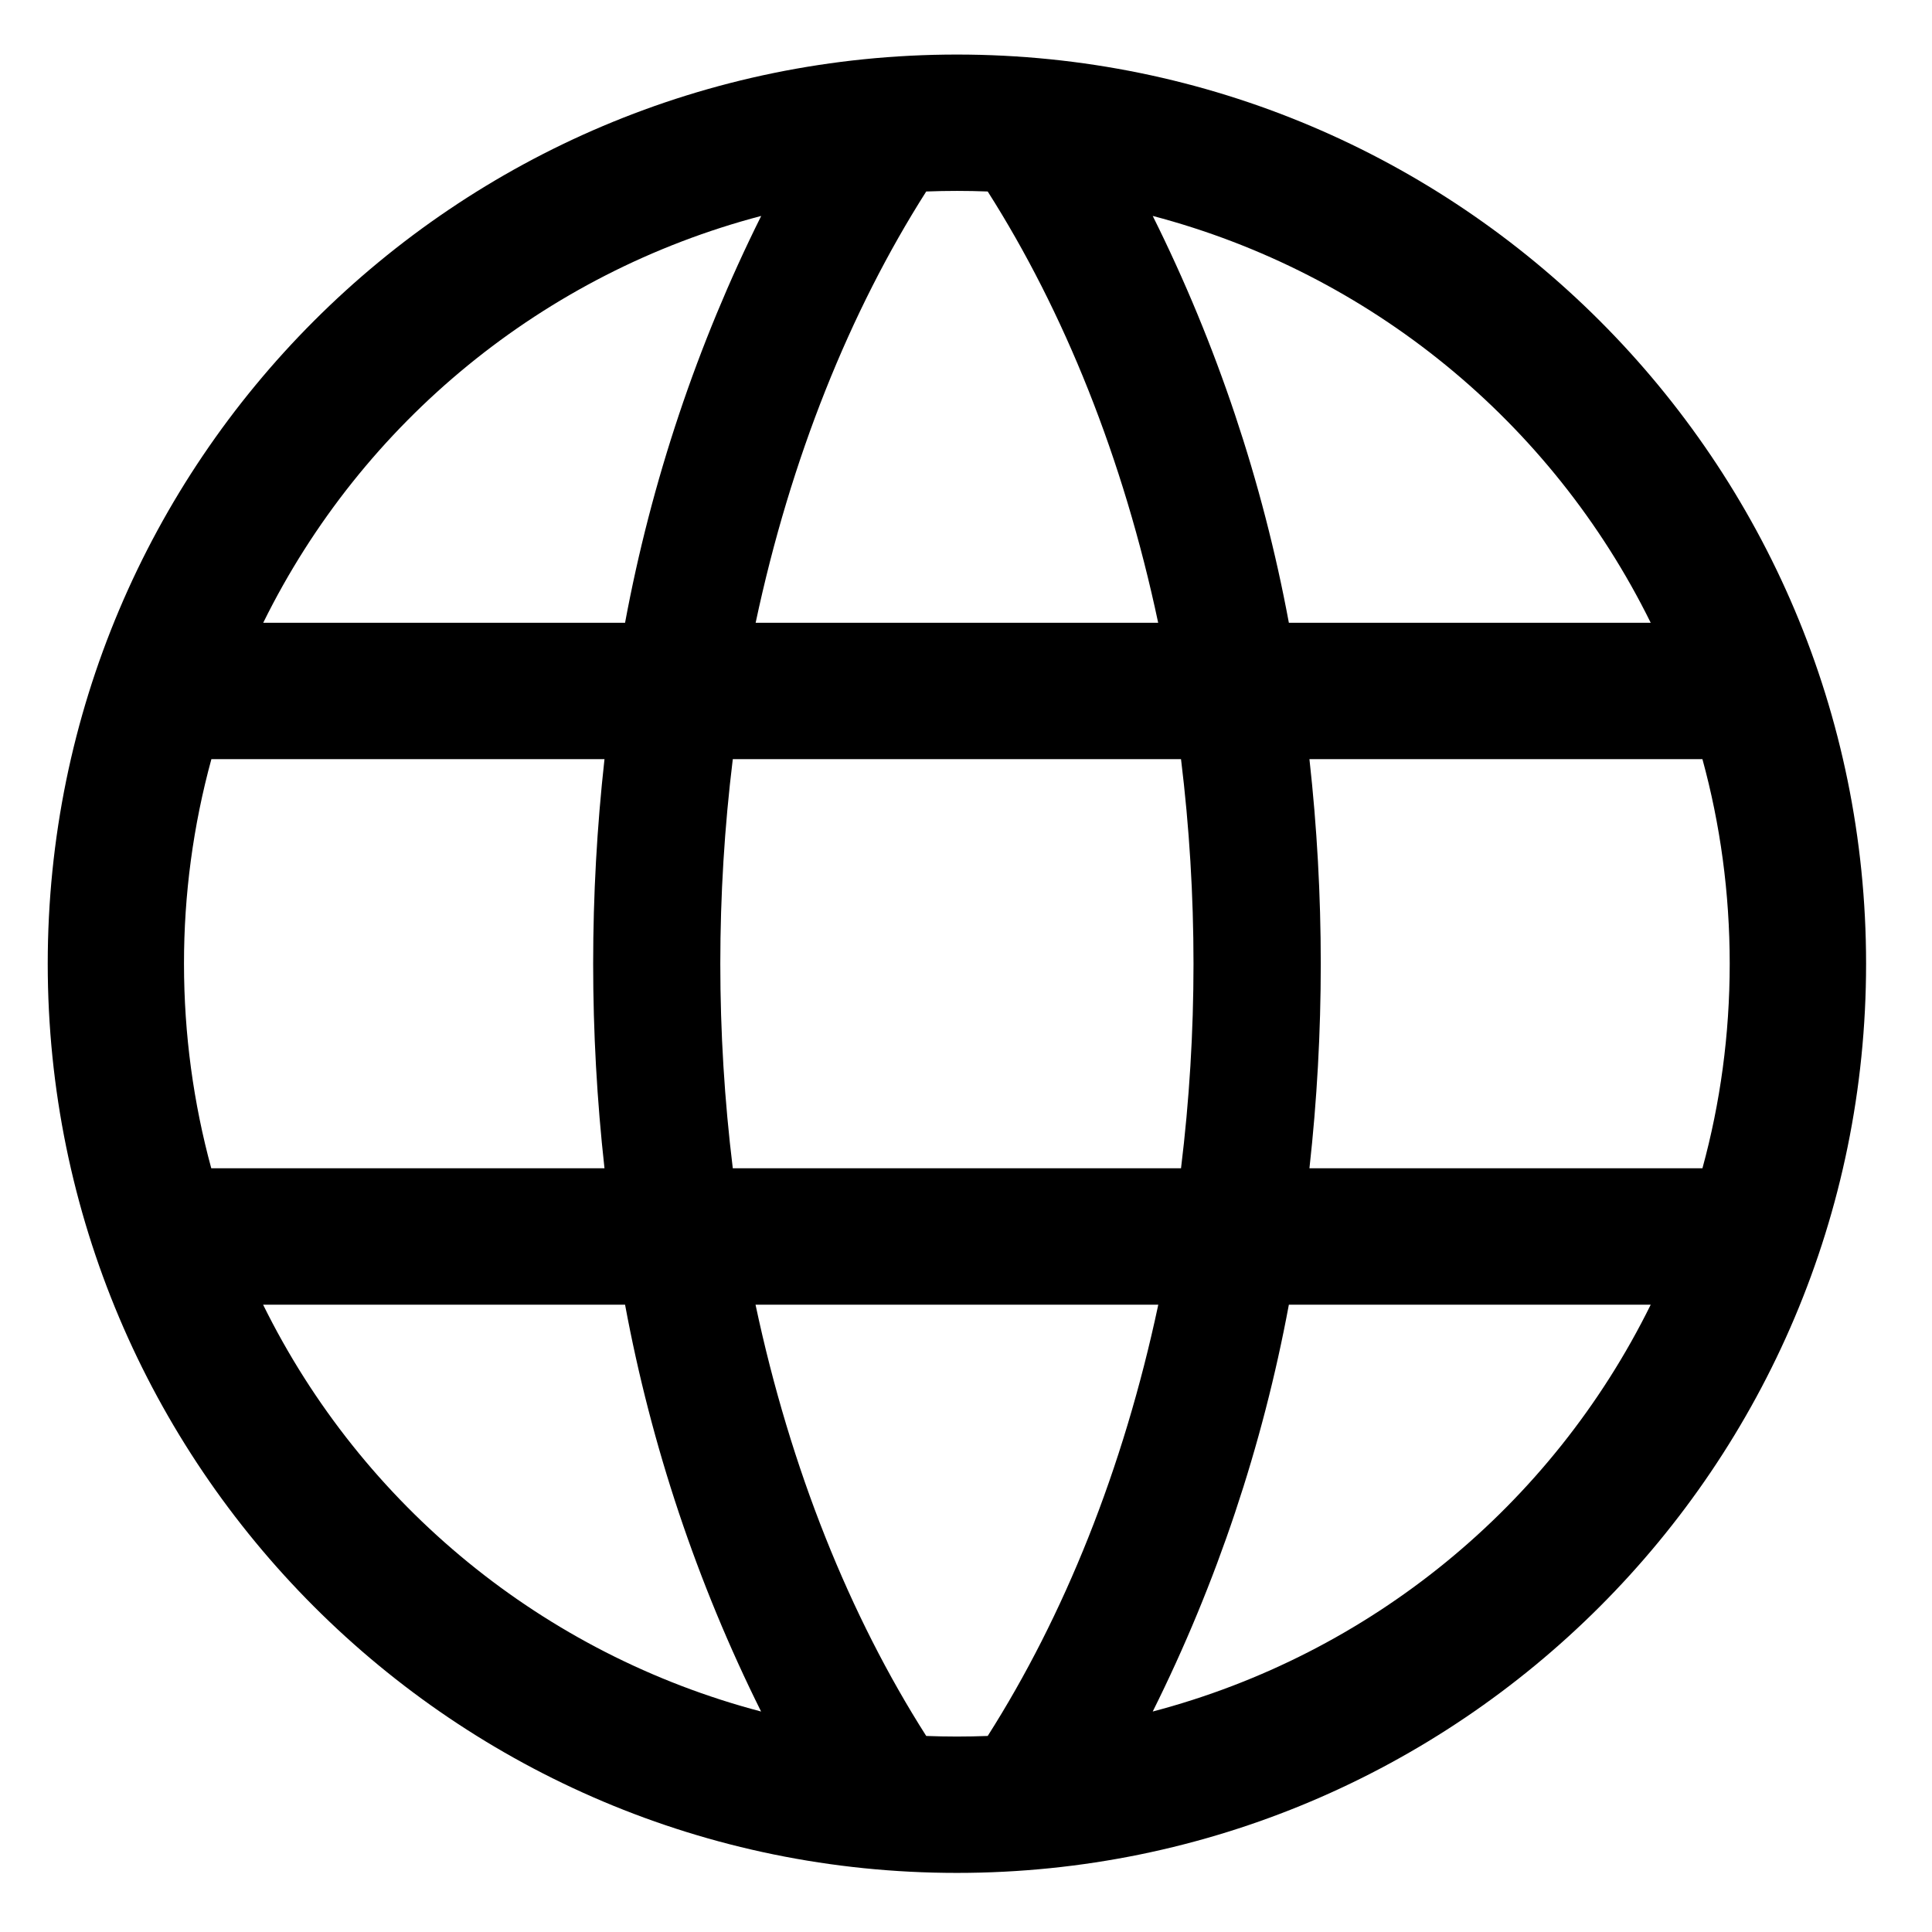
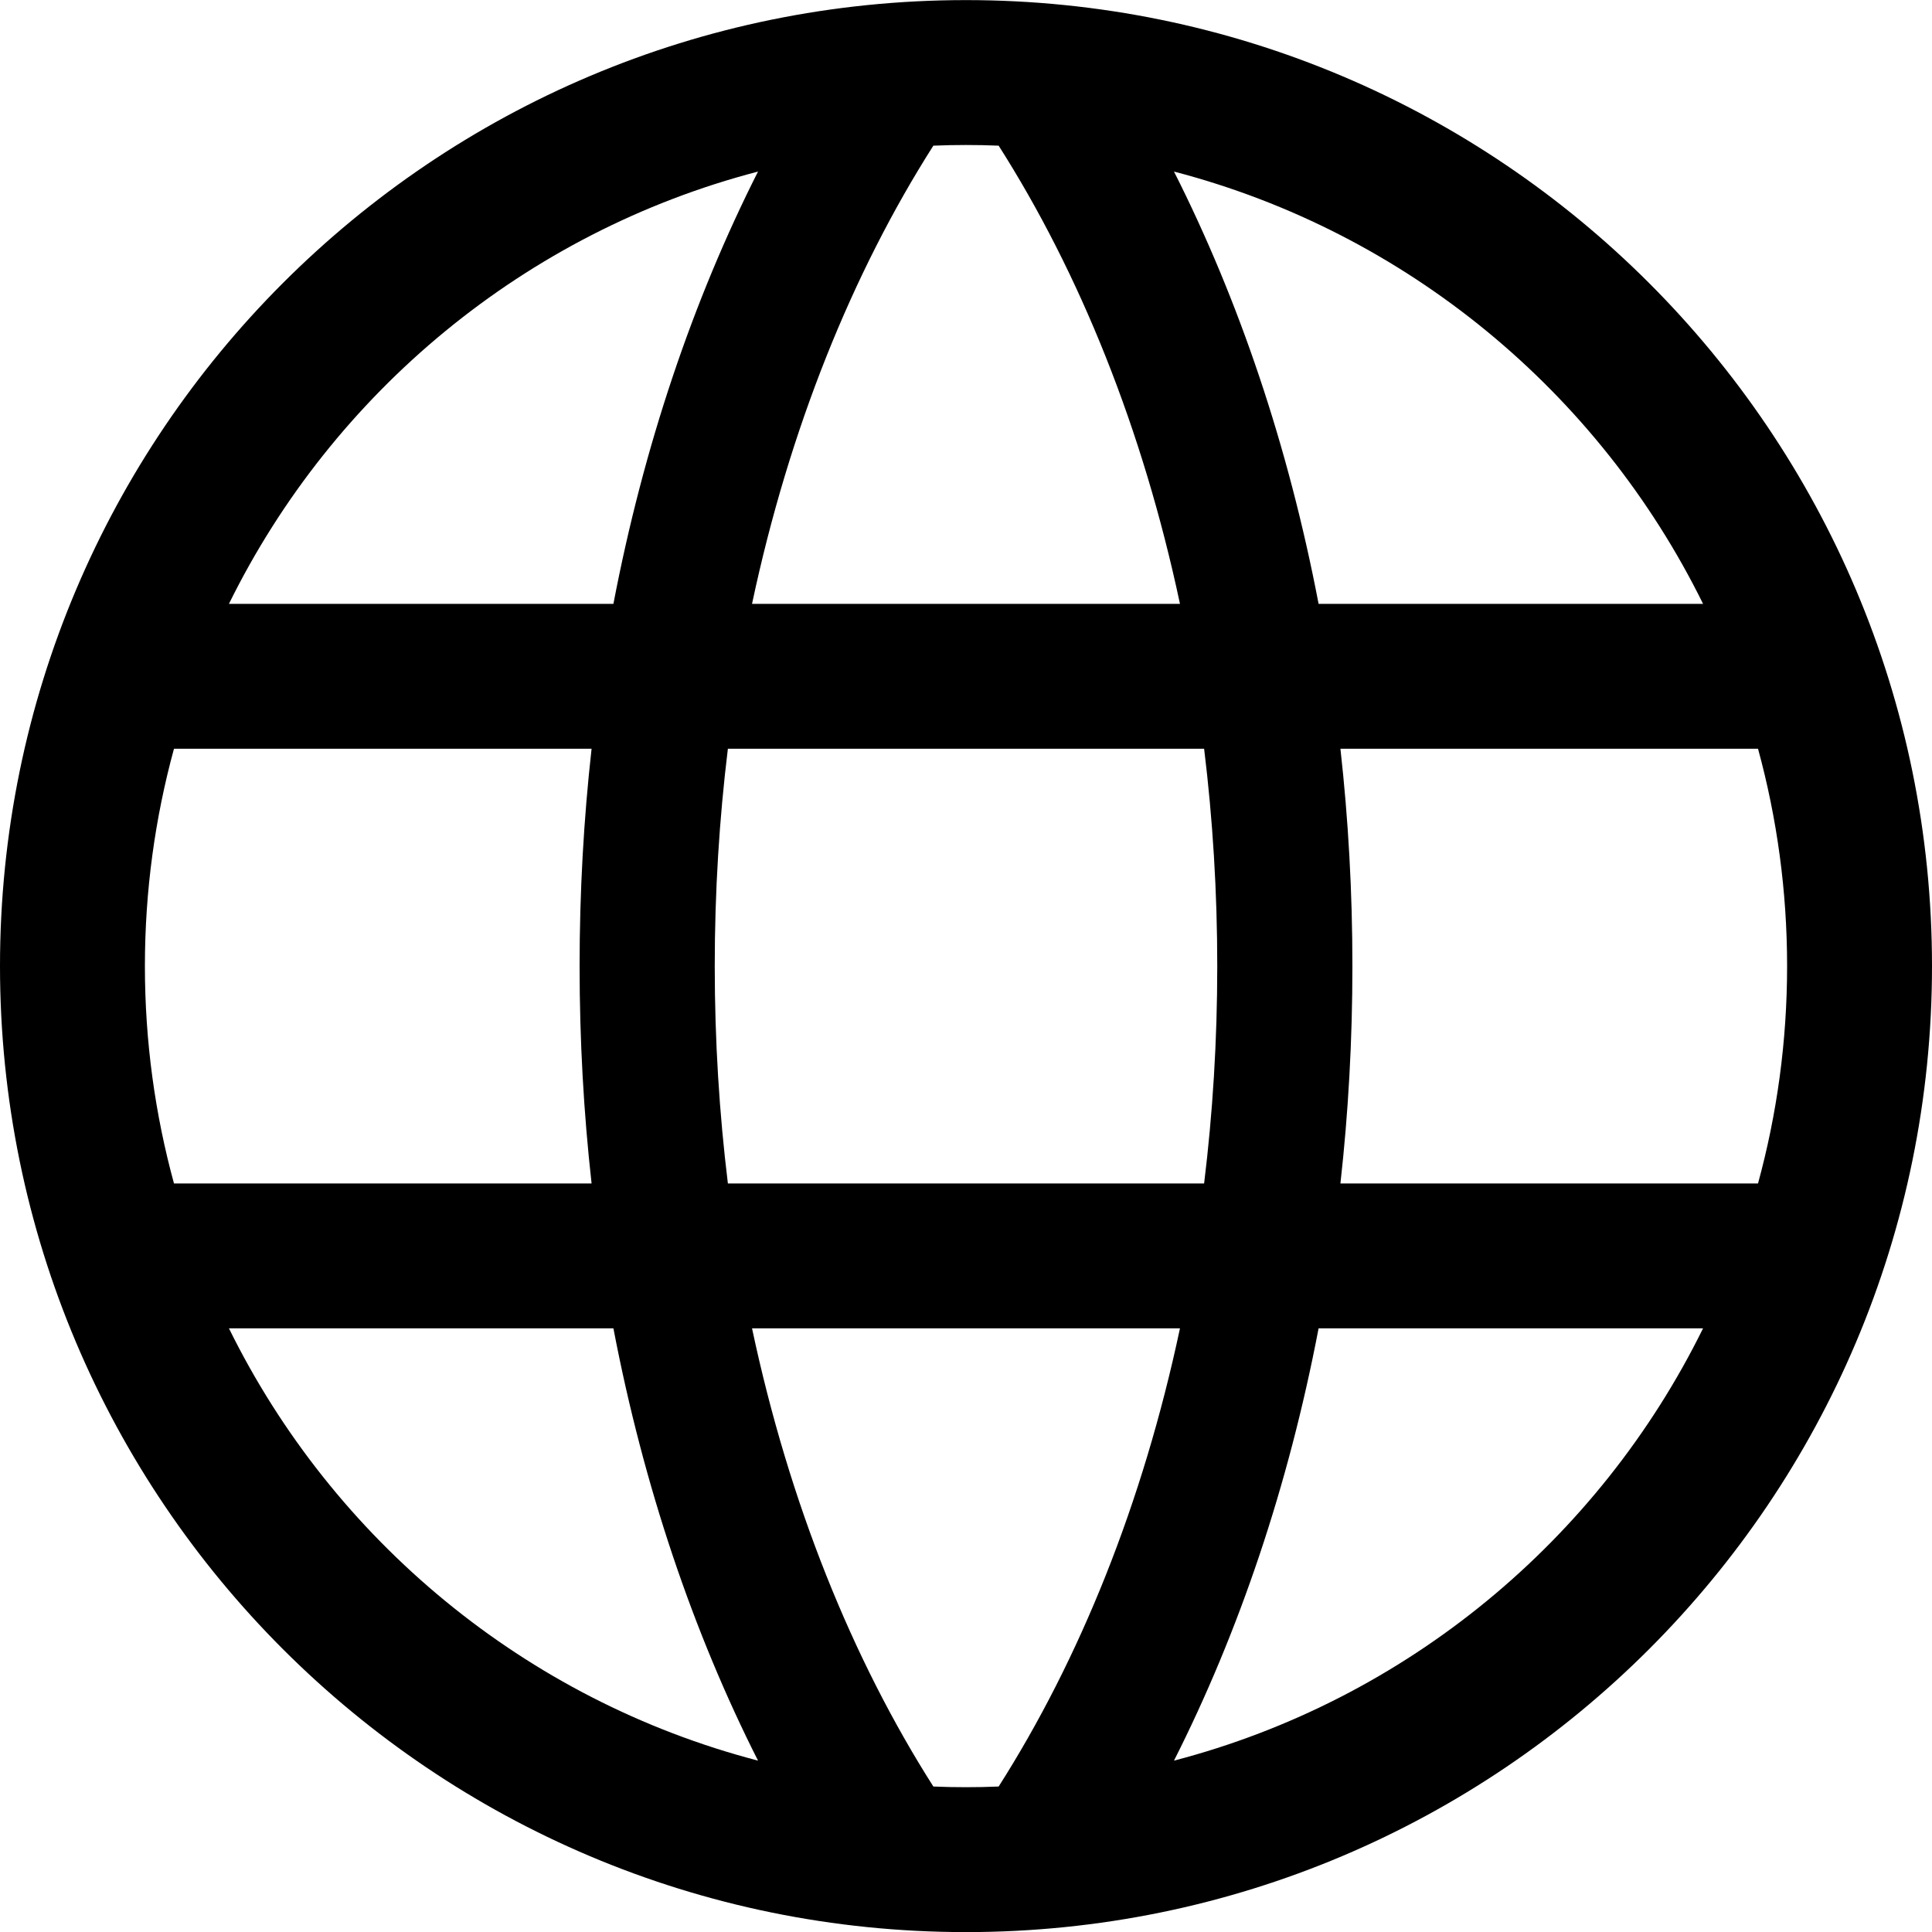
- <svg xmlns="http://www.w3.org/2000/svg" viewBox="0 0 17 17">
-   <path fill-rule="evenodd" d="M16.42 8.48a8 8 0 1 1-16 0 8 8 0 0 1 16 0m-7.73 6.795a7 7 0 0 1-.54 0c-.671-1.053-1.194-2.345-1.502-3.795h3.544c-.308 1.45-.831 2.742-1.501 3.795m1.452-.215a13.6 13.6 0 0 0 1.198-3.58h3.184a6.82 6.82 0 0 1-4.382 3.58m4.837-4.78c.157-.573.24-1.177.24-1.8s-.083-1.227-.24-1.8h-3.458a16.3 16.3 0 0 1 0 3.6zm-.455-4.8a6.82 6.82 0 0 0-4.382-3.58 13.6 13.6 0 0 1 1.198 3.58zM8.691 1.685c.67 1.053 1.193 2.345 1.5 3.795H6.649c.308-1.45.831-2.742 1.501-3.795a7 7 0 0 1 .542 0M6.698 1.9A13.6 13.6 0 0 0 5.5 5.48H2.316A6.82 6.82 0 0 1 6.698 1.9M1.86 6.68a6.8 6.8 0 0 0-.241 1.8c0 .623.084 1.227.24 1.8h3.46a16.3 16.3 0 0 1 0-3.6zm.455 4.8a6.82 6.82 0 0 0 4.382 3.58A13.6 13.6 0 0 1 5.5 11.48zm8.076-1.2H6.448a14.8 14.8 0 0 1 0-3.6h3.944a14.8 14.8 0 0 1 0 3.6" clip-rule="evenodd" />
+ <svg xmlns="http://www.w3.org/2000/svg" viewBox="0 0 20 20">
+   <path fill-rule="evenodd" clip-rule="evenodd" d="M20 10.001C20 15.524 15.523 20.001 10 20.001C4.477 20.001 0 15.524 0 10.001C0 4.478 4.477 0.001 10 0.001C15.523 0.001 20 4.478 20 10.001ZM10.338 18.494C10.226 18.499 10.113 18.501 10 18.501C9.887 18.501 9.774 18.499 9.662 18.494C8.824 17.178 8.17 15.563 7.785 13.751H12.215C11.83 15.563 11.176 17.178 10.338 18.494ZM12.153 18.226C12.824 16.899 13.337 15.387 13.65 13.751H17.63C16.552 15.94 14.561 17.598 12.153 18.226ZM18.199 12.251C18.395 11.534 18.5 10.78 18.5 10.001C18.5 9.222 18.395 8.468 18.199 7.751H13.876C13.958 8.483 14 9.235 14 10.001C14 10.767 13.958 11.519 13.876 12.251H18.199ZM17.63 6.251C16.552 4.062 14.561 2.404 12.153 1.776C12.824 3.103 13.337 4.615 13.65 6.251H17.63ZM10.338 1.508C11.176 2.824 11.83 4.439 12.215 6.251H7.785C8.17 4.439 8.824 2.824 9.662 1.508C9.774 1.503 9.887 1.501 10 1.501C10.113 1.501 10.226 1.503 10.338 1.508ZM7.847 1.776C7.176 3.103 6.663 4.615 6.35 6.251H2.37C3.448 4.062 5.439 2.404 7.847 1.776ZM1.801 7.751C1.605 8.468 1.5 9.222 1.5 10.001C1.5 10.78 1.605 11.534 1.801 12.251H6.124C6.042 11.519 6 10.767 6 10.001C6 9.235 6.042 8.483 6.124 7.751H1.801ZM2.37 13.751C3.448 15.94 5.439 17.598 7.847 18.226C7.176 16.899 6.663 15.387 6.35 13.751H2.37ZM12.465 12.251H7.535C7.446 11.524 7.399 10.772 7.399 10.001C7.399 9.23 7.446 8.478 7.535 7.751H12.465C12.554 8.478 12.601 9.23 12.601 10.001C12.601 10.772 12.554 11.524 12.465 12.251Z" />
</svg>
